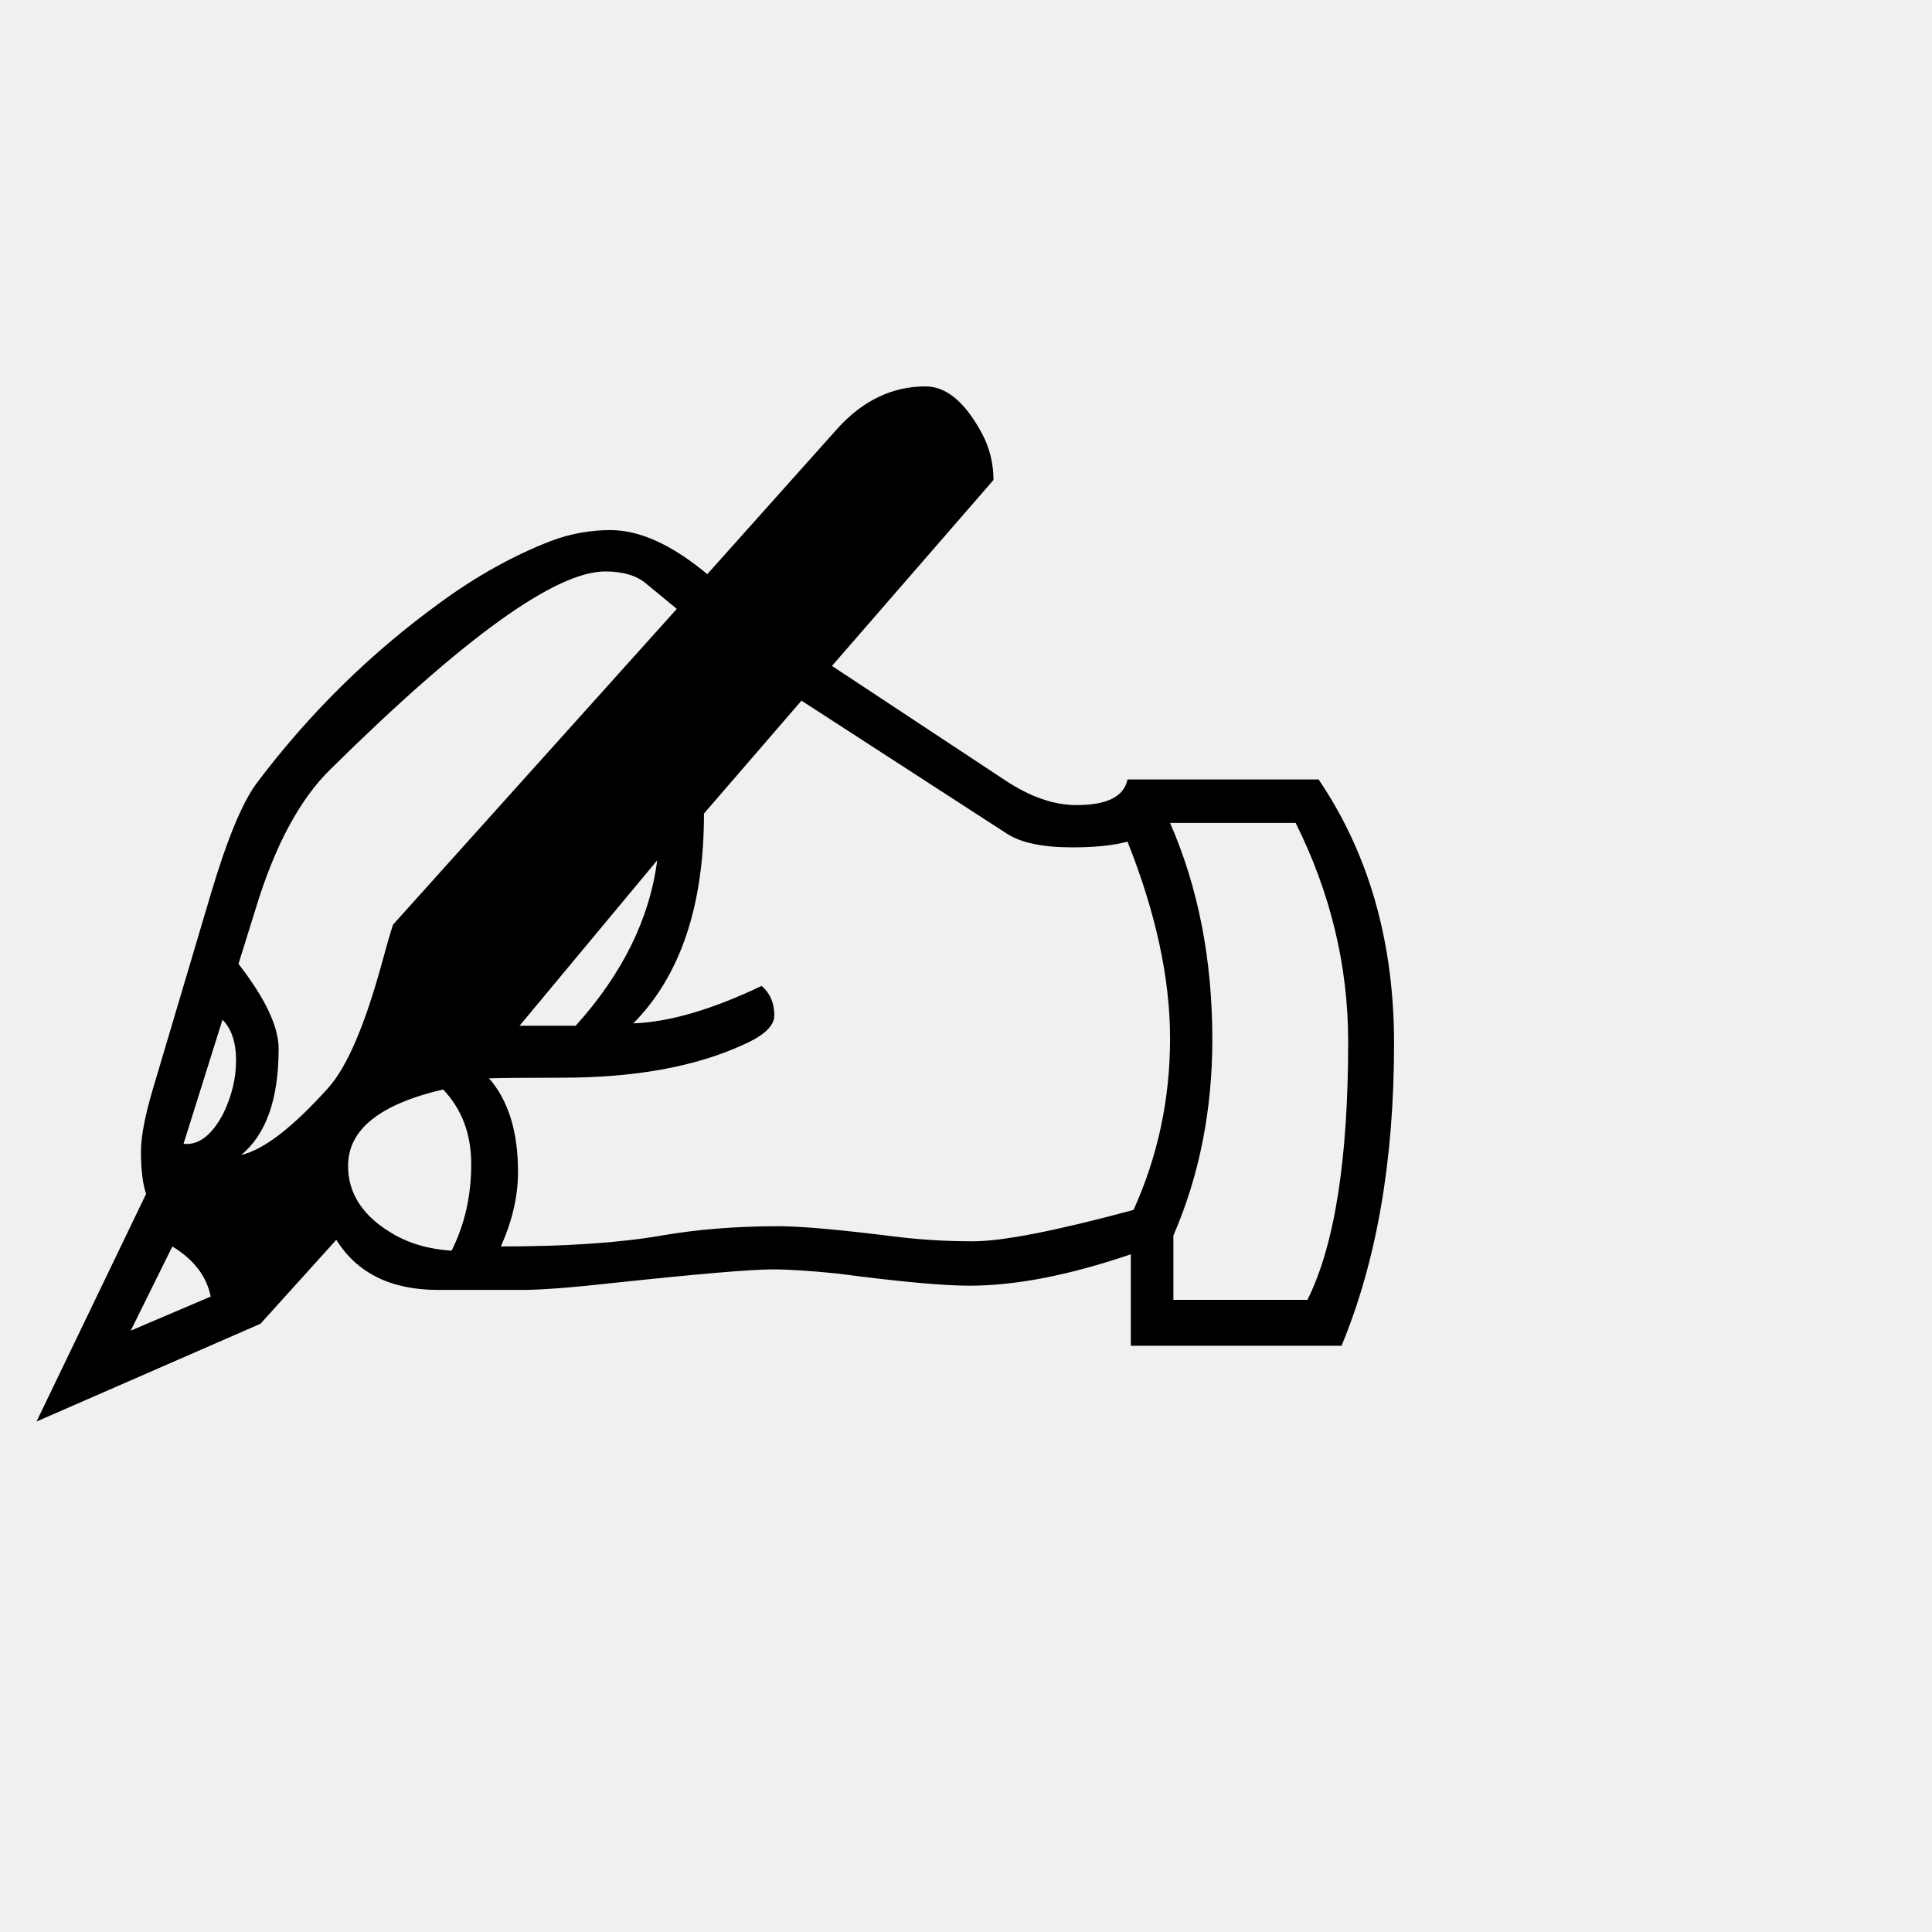
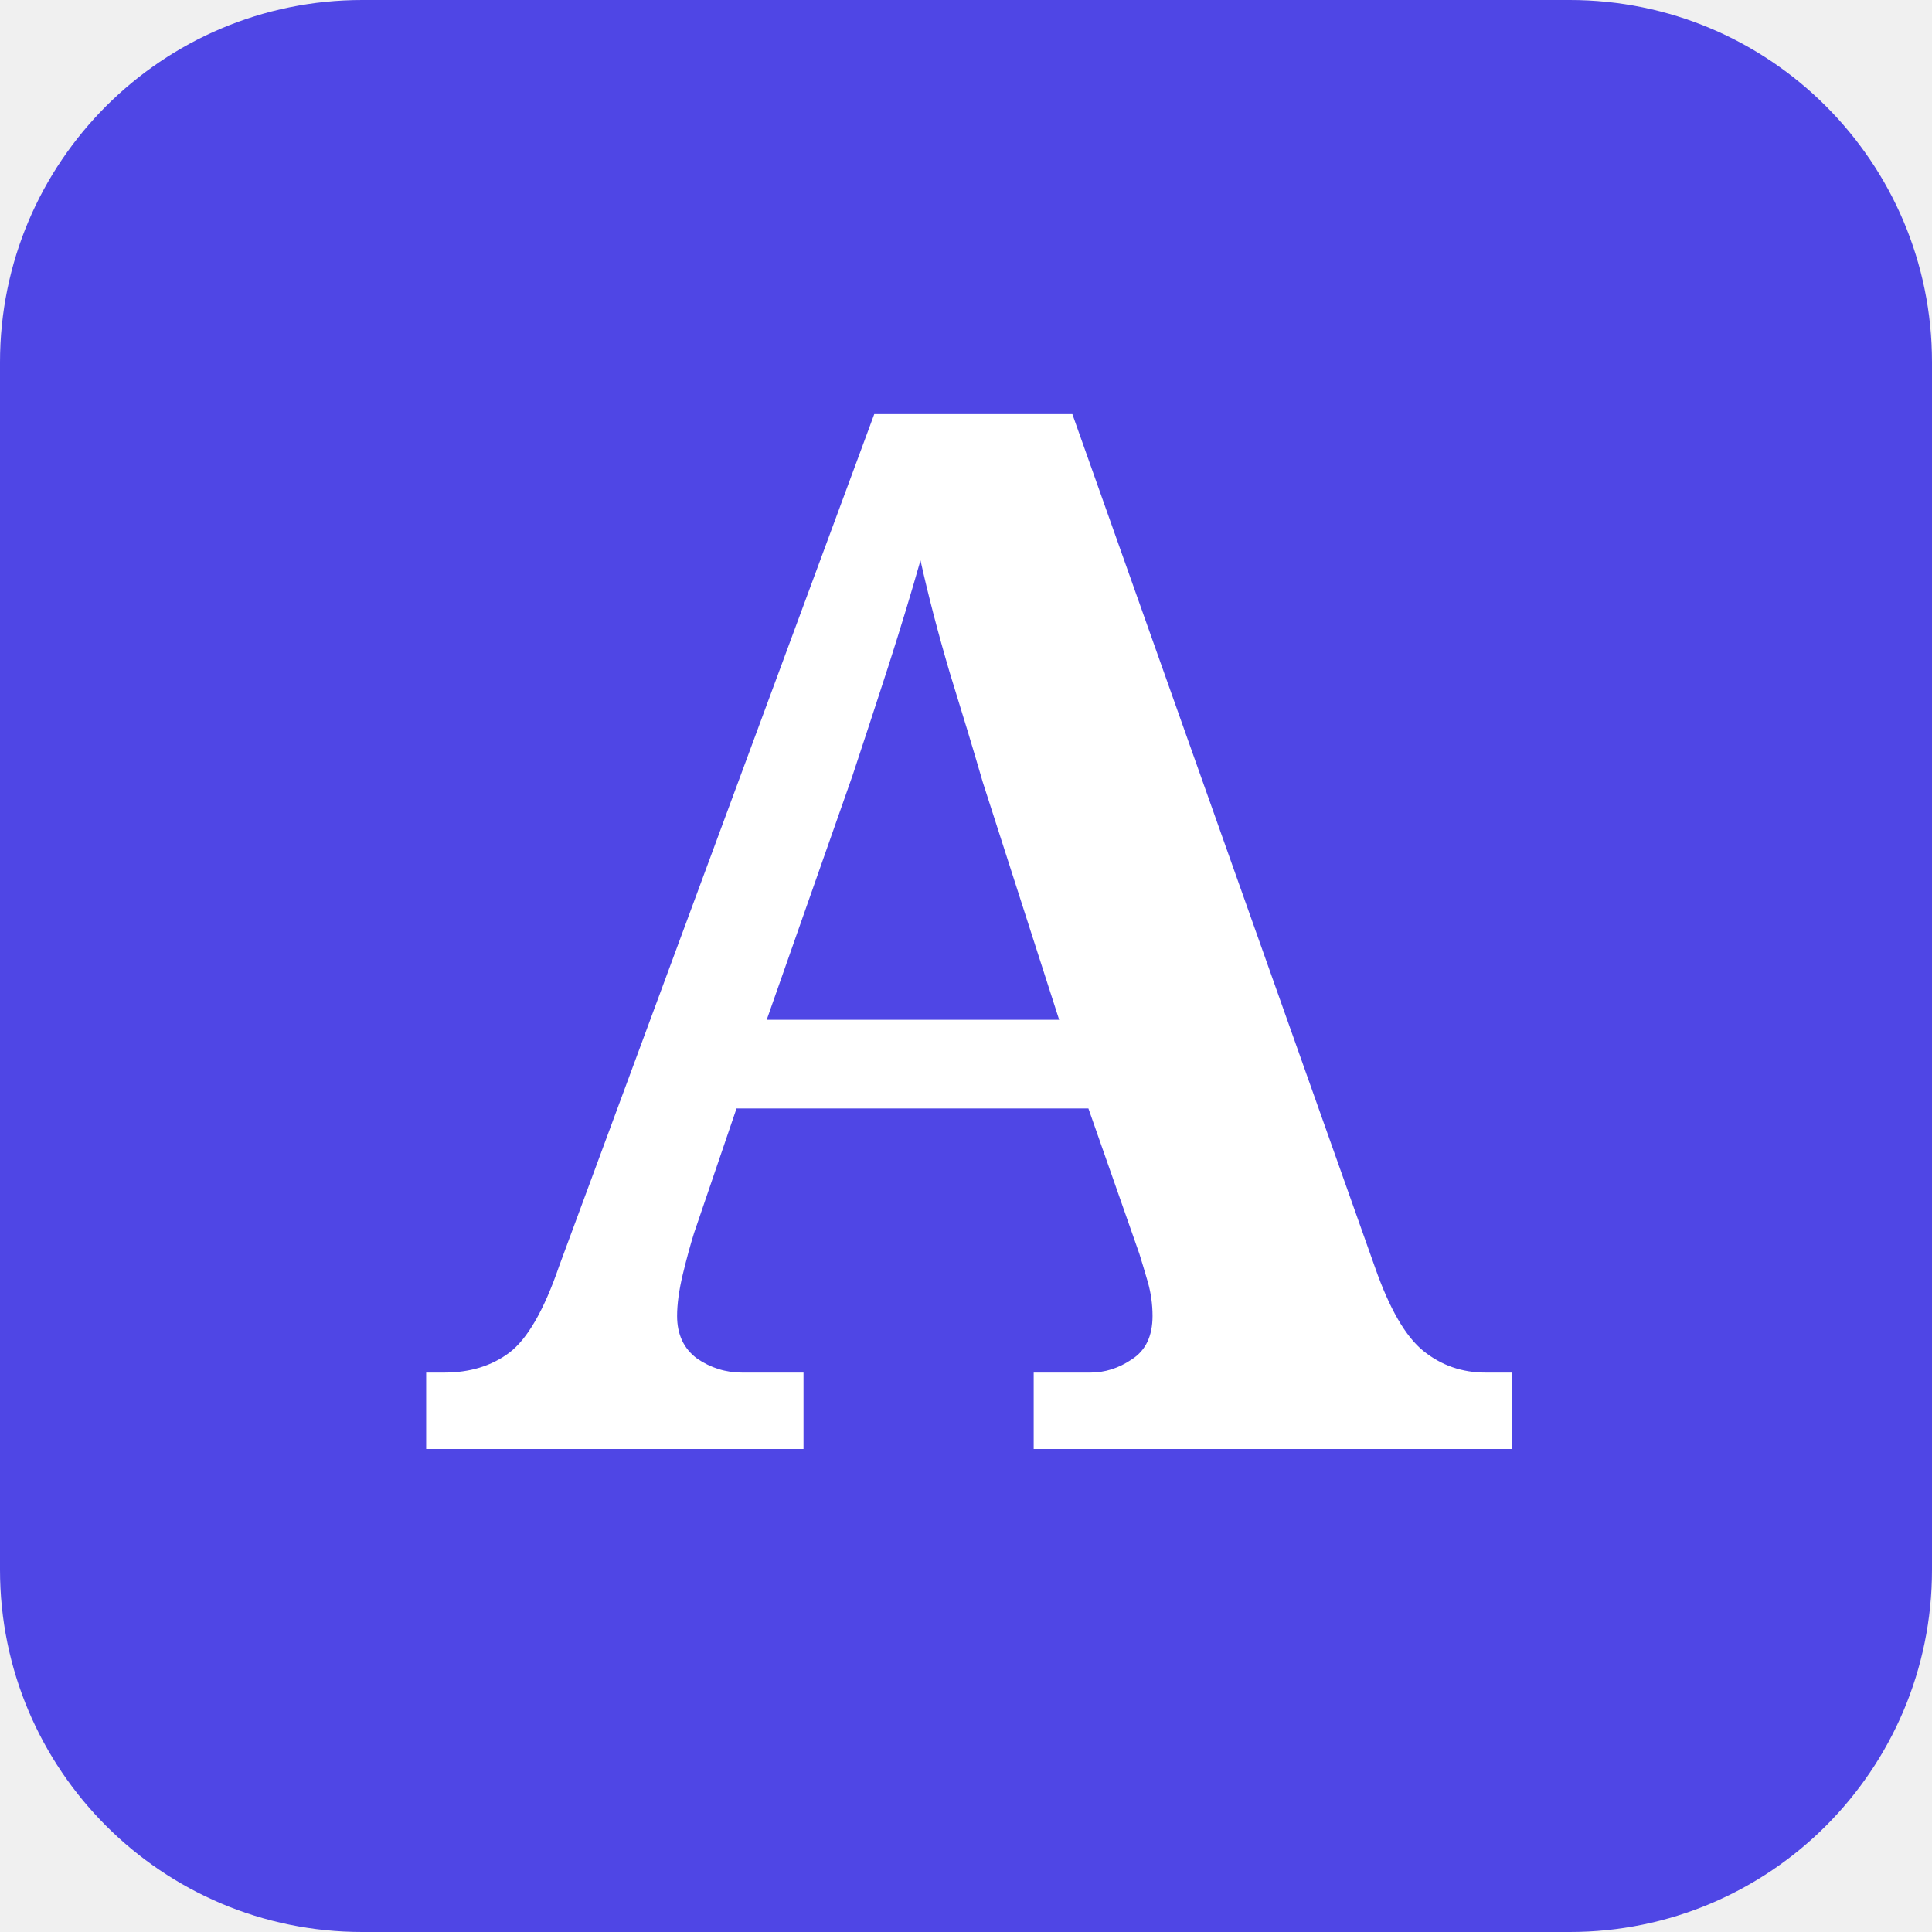
- <svg xmlns="http://www.w3.org/2000/svg" viewBox="0 0 100 100">
-   <text y=".9em" font-size="90">✍️</text>
+ <svg xmlns="http://www.w3.org/2000/svg" viewBox="0 0 32 32">
+   <rect width="32" height="32" rx="6" fill="#4f46e5" />
+   <text x="16" y="24" text-anchor="middle" font-family="serif" font-weight="bold" font-size="24" fill="#fff">Α</text>
</svg>
